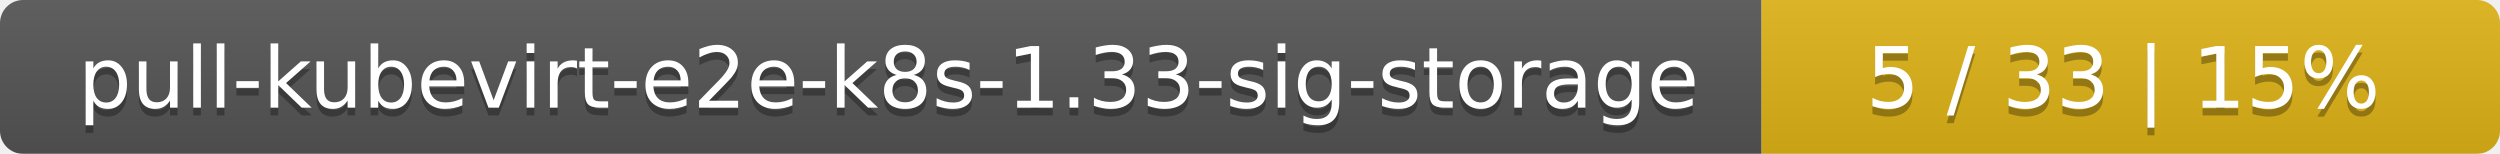
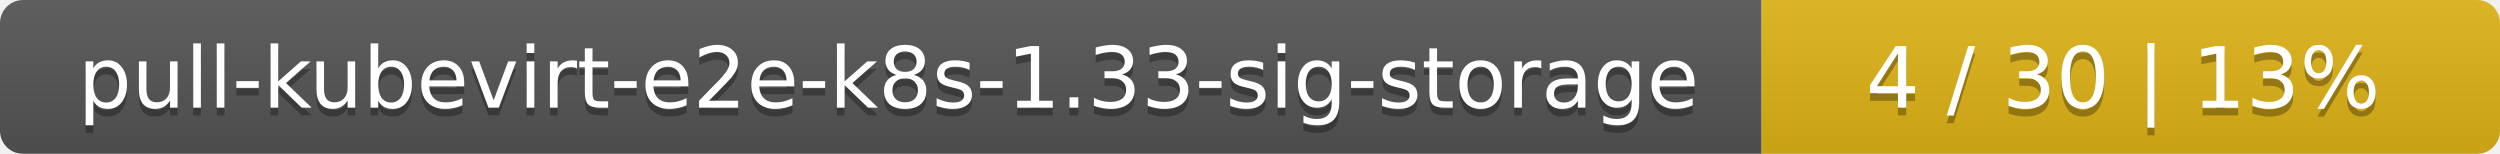
<svg xmlns="http://www.w3.org/2000/svg" width="325" height="20">
  <linearGradient id="smooth" x2="0" y2="100%">
    <stop offset="0" stop-color="#bbb" stop-opacity=".1" />
    <stop offset="1" stop-opacity=".1" />
  </linearGradient>
  <mask id="round">
    <rect width="325" height="20" rx="3" fill="#fff" />
  </mask>
  <g mask="url(#round)">
    <rect width="229" height="20" fill="#555" />
    <rect x="229" width="96" height="20" fill="#dfb317" />
    <rect width="325" height="20" fill="url(#smooth)" />
  </g>
  <g fill="#fff" text-anchor="middle" font-family="DejaVu Sans,Verdana,Geneva,sans-serif" font-size="11">
    <text x="115.5" y="15" fill="#010101" fill-opacity=".3">pull-kubevirt-e2e-k8s-1.33-sig-storage</text>
    <text x="115.5" y="14">pull-kubevirt-e2e-k8s-1.33-sig-storage</text>
-     <text x="276" y="15" fill="#010101" fill-opacity=".3">5 / 33    |    15%</text>
-     <text x="276" y="14">5 / 33    |    15%</text>
+     <text x="276" y="15" fill="#010101" fill-opacity=".3">4 / 30    |    13%</text>
+     <text x="276" y="14">4 / 30    |    13%</text>
  </g>
</svg>
